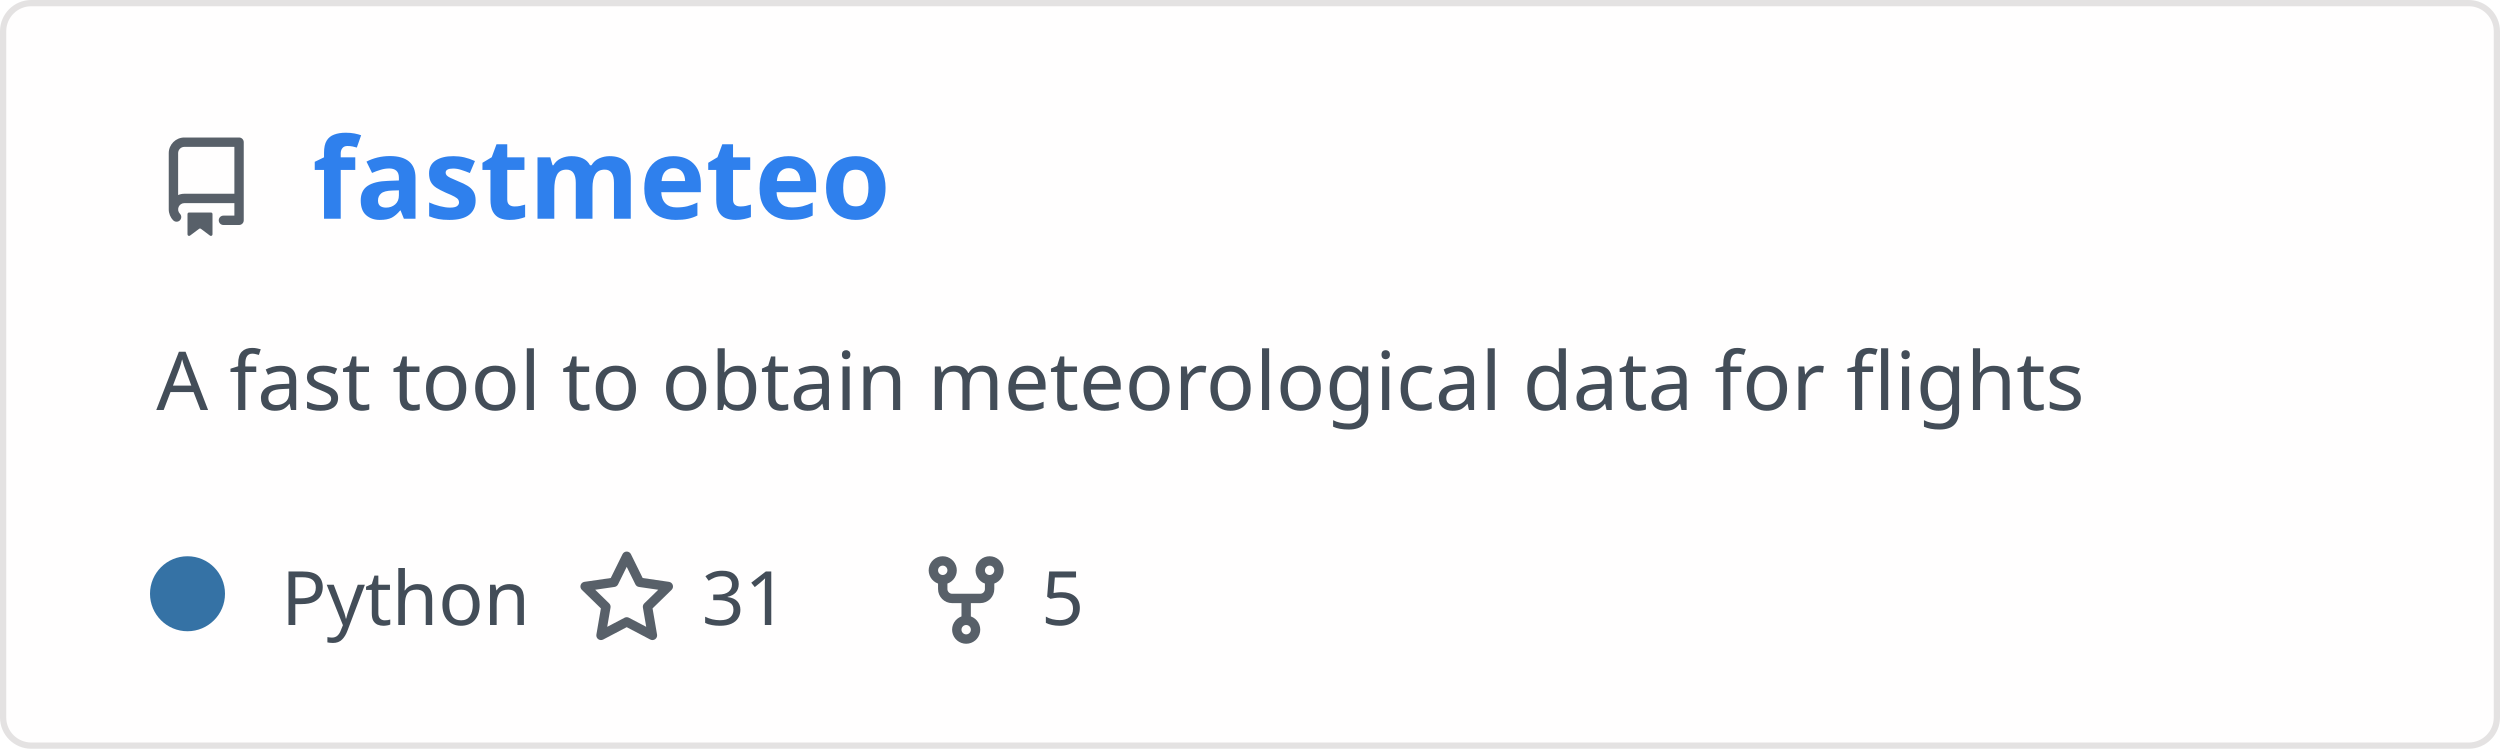
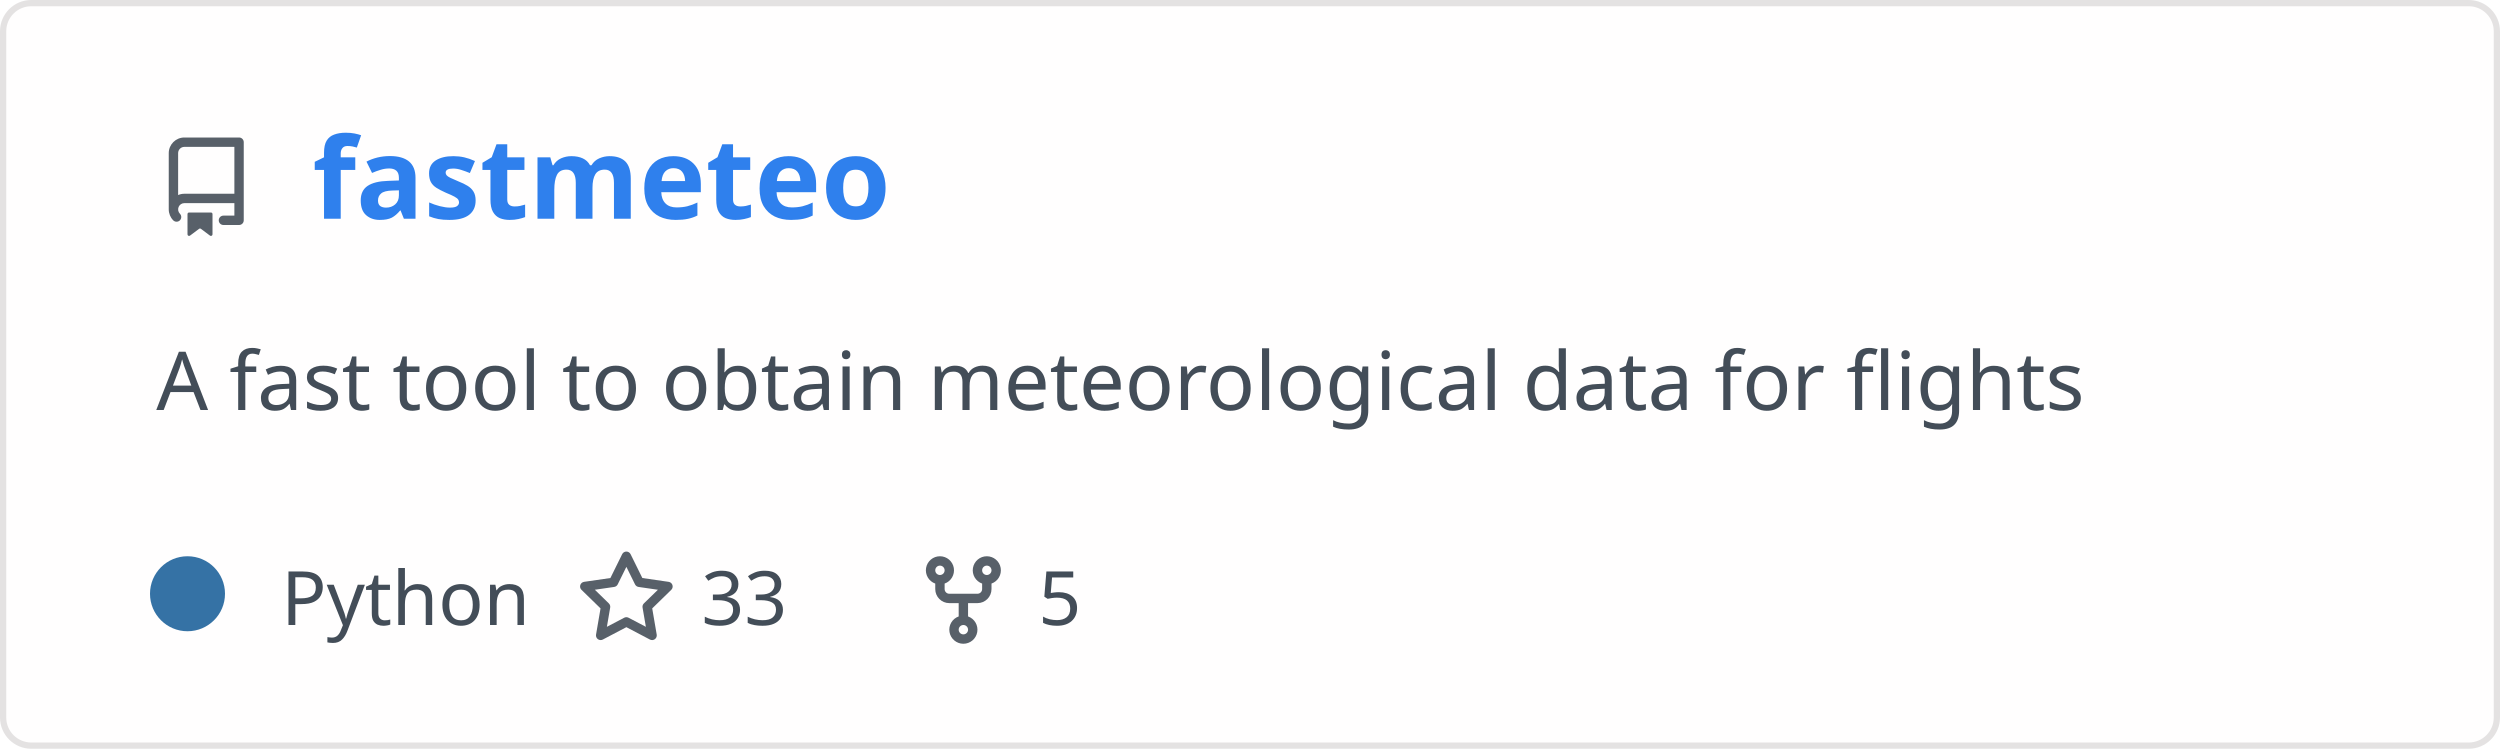
<svg xmlns="http://www.w3.org/2000/svg" width="400" height="120" viewBox="0 0 400 120" fill="none" role="img" aria-labelledby="descId">
  <style>
          .header {
            font: 600 18px 'Segoe UI', Ubuntu, Sans-Serif;
            fill: #2f80ed;
            animation: fadeInAnimation 0.8s ease-in-out forwards;
          }
          @supports(-moz-appearance: auto) {
            /* Selector detects Firefox */
            .header { font-size: 15.5px; }
          }
- 
-     .description { font: 400 13px 'Segoe UI', Ubuntu, Sans-Serif; fill: #434d58 }
+           
+     .description {
+       font: 400 13px 'Segoe UI', Ubuntu, Sans-Serif;fill: #434d58;
+       
+     }
    .gray { font: 400 12px 'Segoe UI', Ubuntu, Sans-Serif; fill: #434d58 }
-     .icon { fill: #586069 }
    .badge { font: 600 11px 'Segoe UI', Ubuntu, Sans-Serif; }
    .badge rect { opacity: 0.2 }

+     .stat { font: 400 12px 'Segoe UI', Ubuntu, Sans-Serif; fill: #434d58 }
+     .stagger {
+       opacity: 0;
+       animation: fadeInAnimation 0.3s ease-in-out forwards;
+     }
+     .not_bold { font-weight: 400 }
+     .bold { font-weight: 700 }
+     .icon {
+       fill: #586069;
+       display: block;
+     }
+   

- 
+           
      /* Animations */
      @keyframes scaleInAnimation {
        from {
          transform: translate(-5px, 5px) scale(0);
        }
        to {
          transform: translate(-5px, 5px) scale(1);
        }
      }
      @keyframes fadeInAnimation {
        from {
          opacity: 0;
        }
        to {
          opacity: 1;
        }
      }
- 
+     
          * { animation-duration: 0s !important; animation-delay: 0s !important; }
        </style>
  <rect data-testid="card-bg" x="0.5" y="0.5" rx="4.5" height="99%" stroke="#e4e2e2" width="399" fill="#fffefe" stroke-opacity="1" />
  <g data-testid="card-title" transform="translate(25, 35)">
    <g transform="translate(0, 0)">
      <svg class="icon" x="0" y="-13" viewBox="0 0 16 16" version="1.1" width="16" height="16">
        <path fill-rule="evenodd" d="M2 2.5A2.5 2.5 0 014.5 0h8.75a.75.75 0 01.75.75v12.5a.75.75 0 01-.75.75h-2.5a.75.75 0 110-1.5h1.75v-2h-8a1 1 0 00-.714 1.7.75.75 0 01-1.072 1.05A2.495 2.495 0 012 11.5v-9zm10.5-1V9h-8c-.356 0-.694.074-1 .208V2.5a1 1 0 011-1h8zM5 12.25v3.25a.25.25 0 00.4.2l1.45-1.087a.25.25 0 01.3 0L8.6 15.7a.25.25 0 00.4-.2v-3.25a.25.25 0 00-.25-.25h-3.5a.25.25 0 00-.25.25z" />
      </svg>
    </g>
    <g transform="translate(25, 0)">
      <text x="0" y="0" class="header" data-testid="header">fastmeteo</text>
    </g>
  </g>
  <g data-testid="main-card-body" transform="translate(0, 55)">
    <text class="description" x="25" y="-5">
      <tspan dy="1.2em" x="25">A fast tool to obtain meteorological data for flights</tspan>
    </text>
    <g transform="translate(30, 45)">
      <g transform="translate(0, 0)">
        <g data-testid="primary-lang">
          <circle data-testid="lang-color" cx="0" cy="-5" r="6" fill="#3572A5" />
          <text data-testid="lang-name" class="gray" x="15">Python</text>
        </g>
      </g>
-       <g transform="translate(62.275, 0)">
+       <g transform="translate(62.22, 0)">
        <g transform="translate(0, 0)">
          <svg class="icon" y="-12" viewBox="0 0 16 16" version="1.1" width="16" height="16">
            <path fill-rule="evenodd" d="M8 .25a.75.75 0 01.673.418l1.882 3.815 4.21.612a.75.75 0 01.416 1.279l-3.046 2.97.719 4.192a.75.75 0 01-1.088.791L8 12.347l-3.766 1.98a.75.75 0 01-1.088-.79l.72-4.194L.818 6.374a.75.75 0 01.416-1.28l4.21-.611L7.327.668A.75.75 0 018 .25zm0 2.445L6.615 5.5a.75.75 0 01-.564.41l-3.097.45 2.24 2.184a.75.75 0 01.216.664l-.528 3.084 2.769-1.456a.75.75 0 01.698 0l2.77 1.456-.53-3.084a.75.75 0 01.216-.664l2.24-2.183-3.096-.45a.75.75 0 01-.564-.41L8 2.694v.001z" />
          </svg>
        </g>
        <g transform="translate(20, 0)">
-           <text data-testid="stargazers" class="gray">31</text>
+           <text data-testid="stargazers" class="gray">33</text>
        </g>
      </g>
-       <g transform="translate(116.5875, 0)">
+       <g transform="translate(116.14, 0)">
        <g transform="translate(0, 0)">
          <svg class="icon" y="-12" viewBox="0 0 16 16" version="1.1" width="16" height="16">
            <path fill-rule="evenodd" d="M5 3.25a.75.75 0 11-1.5 0 .75.75 0 011.5 0zm0 2.122a2.25 2.25 0 10-1.5 0v.878A2.25 2.25 0 005.75 8.5h1.5v2.128a2.251 2.251 0 101.5 0V8.5h1.5a2.25 2.25 0 002.25-2.25v-.878a2.25 2.25 0 10-1.5 0v.878a.75.75 0 01-.75.75h-4.5A.75.75 0 015 6.25v-.878zm3.75 7.378a.75.75 0 11-1.5 0 .75.75 0 011.5 0zm3-8.75a.75.75 0 100-1.5.75.75 0 000 1.5z" />
          </svg>
        </g>
        <g transform="translate(20, 0)">
          <text data-testid="forkcount" class="gray">5</text>
        </g>
      </g>
    </g>
+     <svg x="0" y="0">
+       <g transform="translate(-3, 68)">
+       
+     </g>
+     </svg>
  </g>
</svg>
